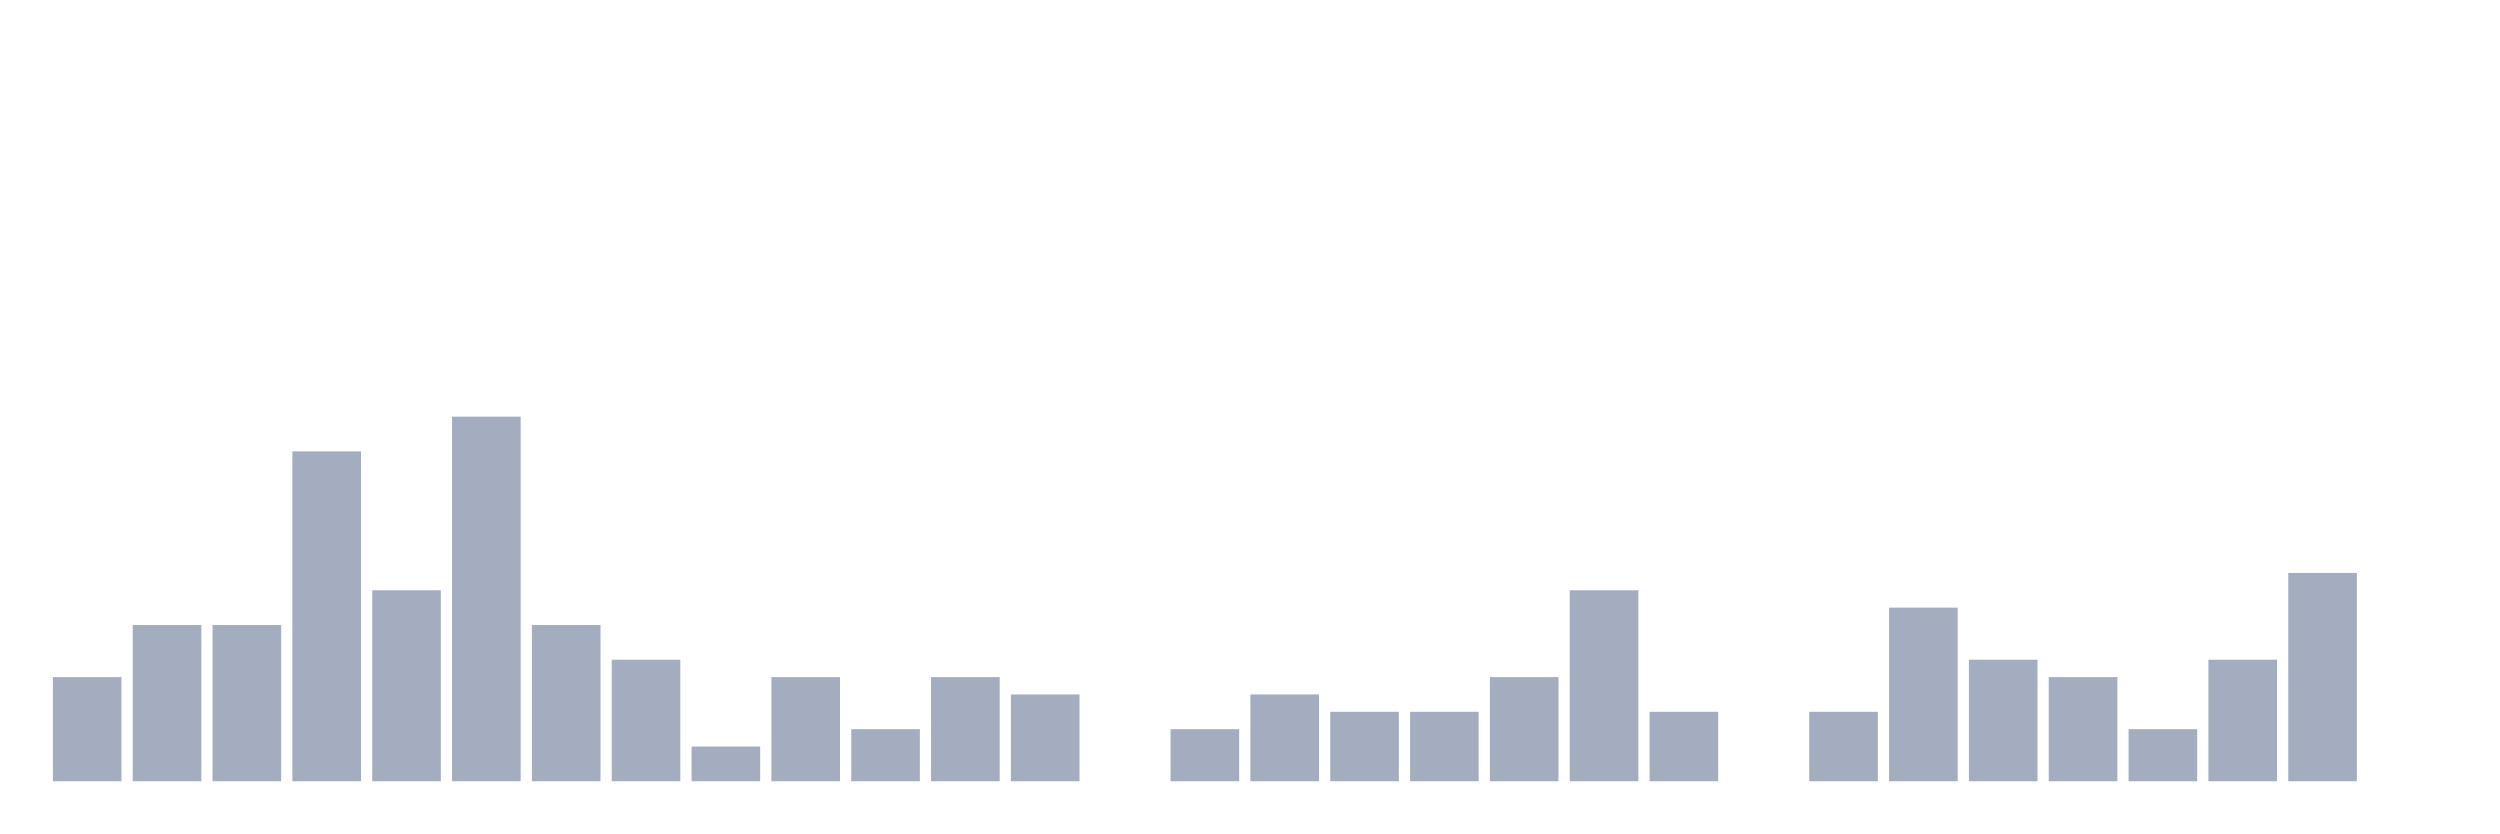
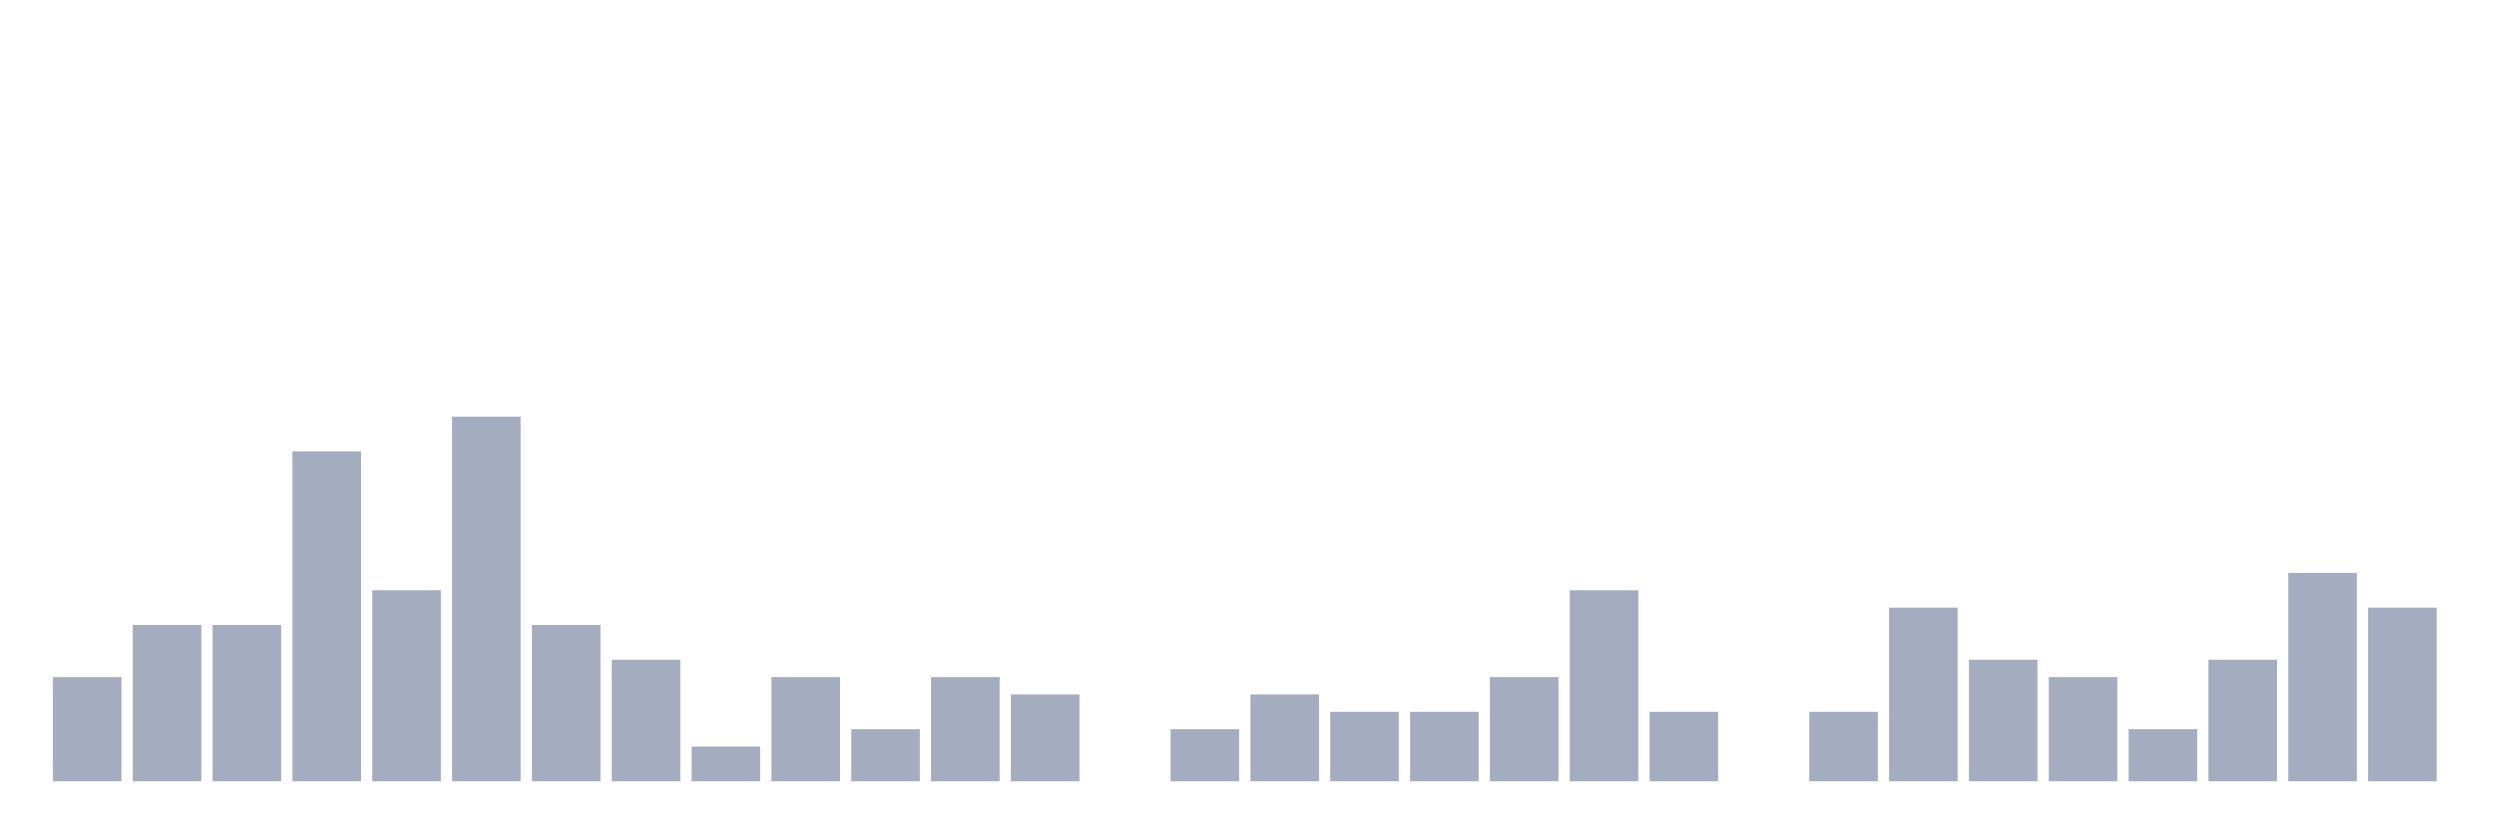
<svg xmlns="http://www.w3.org/2000/svg" viewBox="0 0 480 160">
  <g transform="translate(10,10)">
    <rect class="bar" x="0.153" width="13.175" y="120" height="20" fill="rgb(164,173,192)" />
    <rect class="bar" x="15.482" width="13.175" y="110" height="30" fill="rgb(164,173,192)" />
    <rect class="bar" x="30.81" width="13.175" y="110" height="30" fill="rgb(164,173,192)" />
    <rect class="bar" x="46.138" width="13.175" y="76.667" height="63.333" fill="rgb(164,173,192)" />
    <rect class="bar" x="61.466" width="13.175" y="103.333" height="36.667" fill="rgb(164,173,192)" />
    <rect class="bar" x="76.794" width="13.175" y="70" height="70" fill="rgb(164,173,192)" />
    <rect class="bar" x="92.123" width="13.175" y="110" height="30" fill="rgb(164,173,192)" />
    <rect class="bar" x="107.451" width="13.175" y="116.667" height="23.333" fill="rgb(164,173,192)" />
    <rect class="bar" x="122.779" width="13.175" y="133.333" height="6.667" fill="rgb(164,173,192)" />
    <rect class="bar" x="138.107" width="13.175" y="120" height="20" fill="rgb(164,173,192)" />
    <rect class="bar" x="153.436" width="13.175" y="130" height="10" fill="rgb(164,173,192)" />
    <rect class="bar" x="168.764" width="13.175" y="120" height="20" fill="rgb(164,173,192)" />
    <rect class="bar" x="184.092" width="13.175" y="123.333" height="16.667" fill="rgb(164,173,192)" />
    <rect class="bar" x="199.42" width="13.175" y="140" height="0" fill="rgb(164,173,192)" />
    <rect class="bar" x="214.748" width="13.175" y="130" height="10" fill="rgb(164,173,192)" />
    <rect class="bar" x="230.077" width="13.175" y="123.333" height="16.667" fill="rgb(164,173,192)" />
    <rect class="bar" x="245.405" width="13.175" y="126.667" height="13.333" fill="rgb(164,173,192)" />
    <rect class="bar" x="260.733" width="13.175" y="126.667" height="13.333" fill="rgb(164,173,192)" />
    <rect class="bar" x="276.061" width="13.175" y="120" height="20" fill="rgb(164,173,192)" />
    <rect class="bar" x="291.39" width="13.175" y="103.333" height="36.667" fill="rgb(164,173,192)" />
    <rect class="bar" x="306.718" width="13.175" y="126.667" height="13.333" fill="rgb(164,173,192)" />
    <rect class="bar" x="322.046" width="13.175" y="140" height="0" fill="rgb(164,173,192)" />
    <rect class="bar" x="337.374" width="13.175" y="126.667" height="13.333" fill="rgb(164,173,192)" />
    <rect class="bar" x="352.702" width="13.175" y="106.667" height="33.333" fill="rgb(164,173,192)" />
    <rect class="bar" x="368.031" width="13.175" y="116.667" height="23.333" fill="rgb(164,173,192)" />
    <rect class="bar" x="383.359" width="13.175" y="120" height="20" fill="rgb(164,173,192)" />
    <rect class="bar" x="398.687" width="13.175" y="130" height="10" fill="rgb(164,173,192)" />
    <rect class="bar" x="414.015" width="13.175" y="116.667" height="23.333" fill="rgb(164,173,192)" />
    <rect class="bar" x="429.344" width="13.175" y="100" height="40" fill="rgb(164,173,192)" />
-     <rect class="bar" x="444.672" width="13.175" y="140" height="0" fill="rgb(164,173,192)" />
+     <rect class="bar" x="444.672" width="13.175" y="106.667" height="33.333" fill="rgb(164,173,192)" />
  </g>
</svg>
